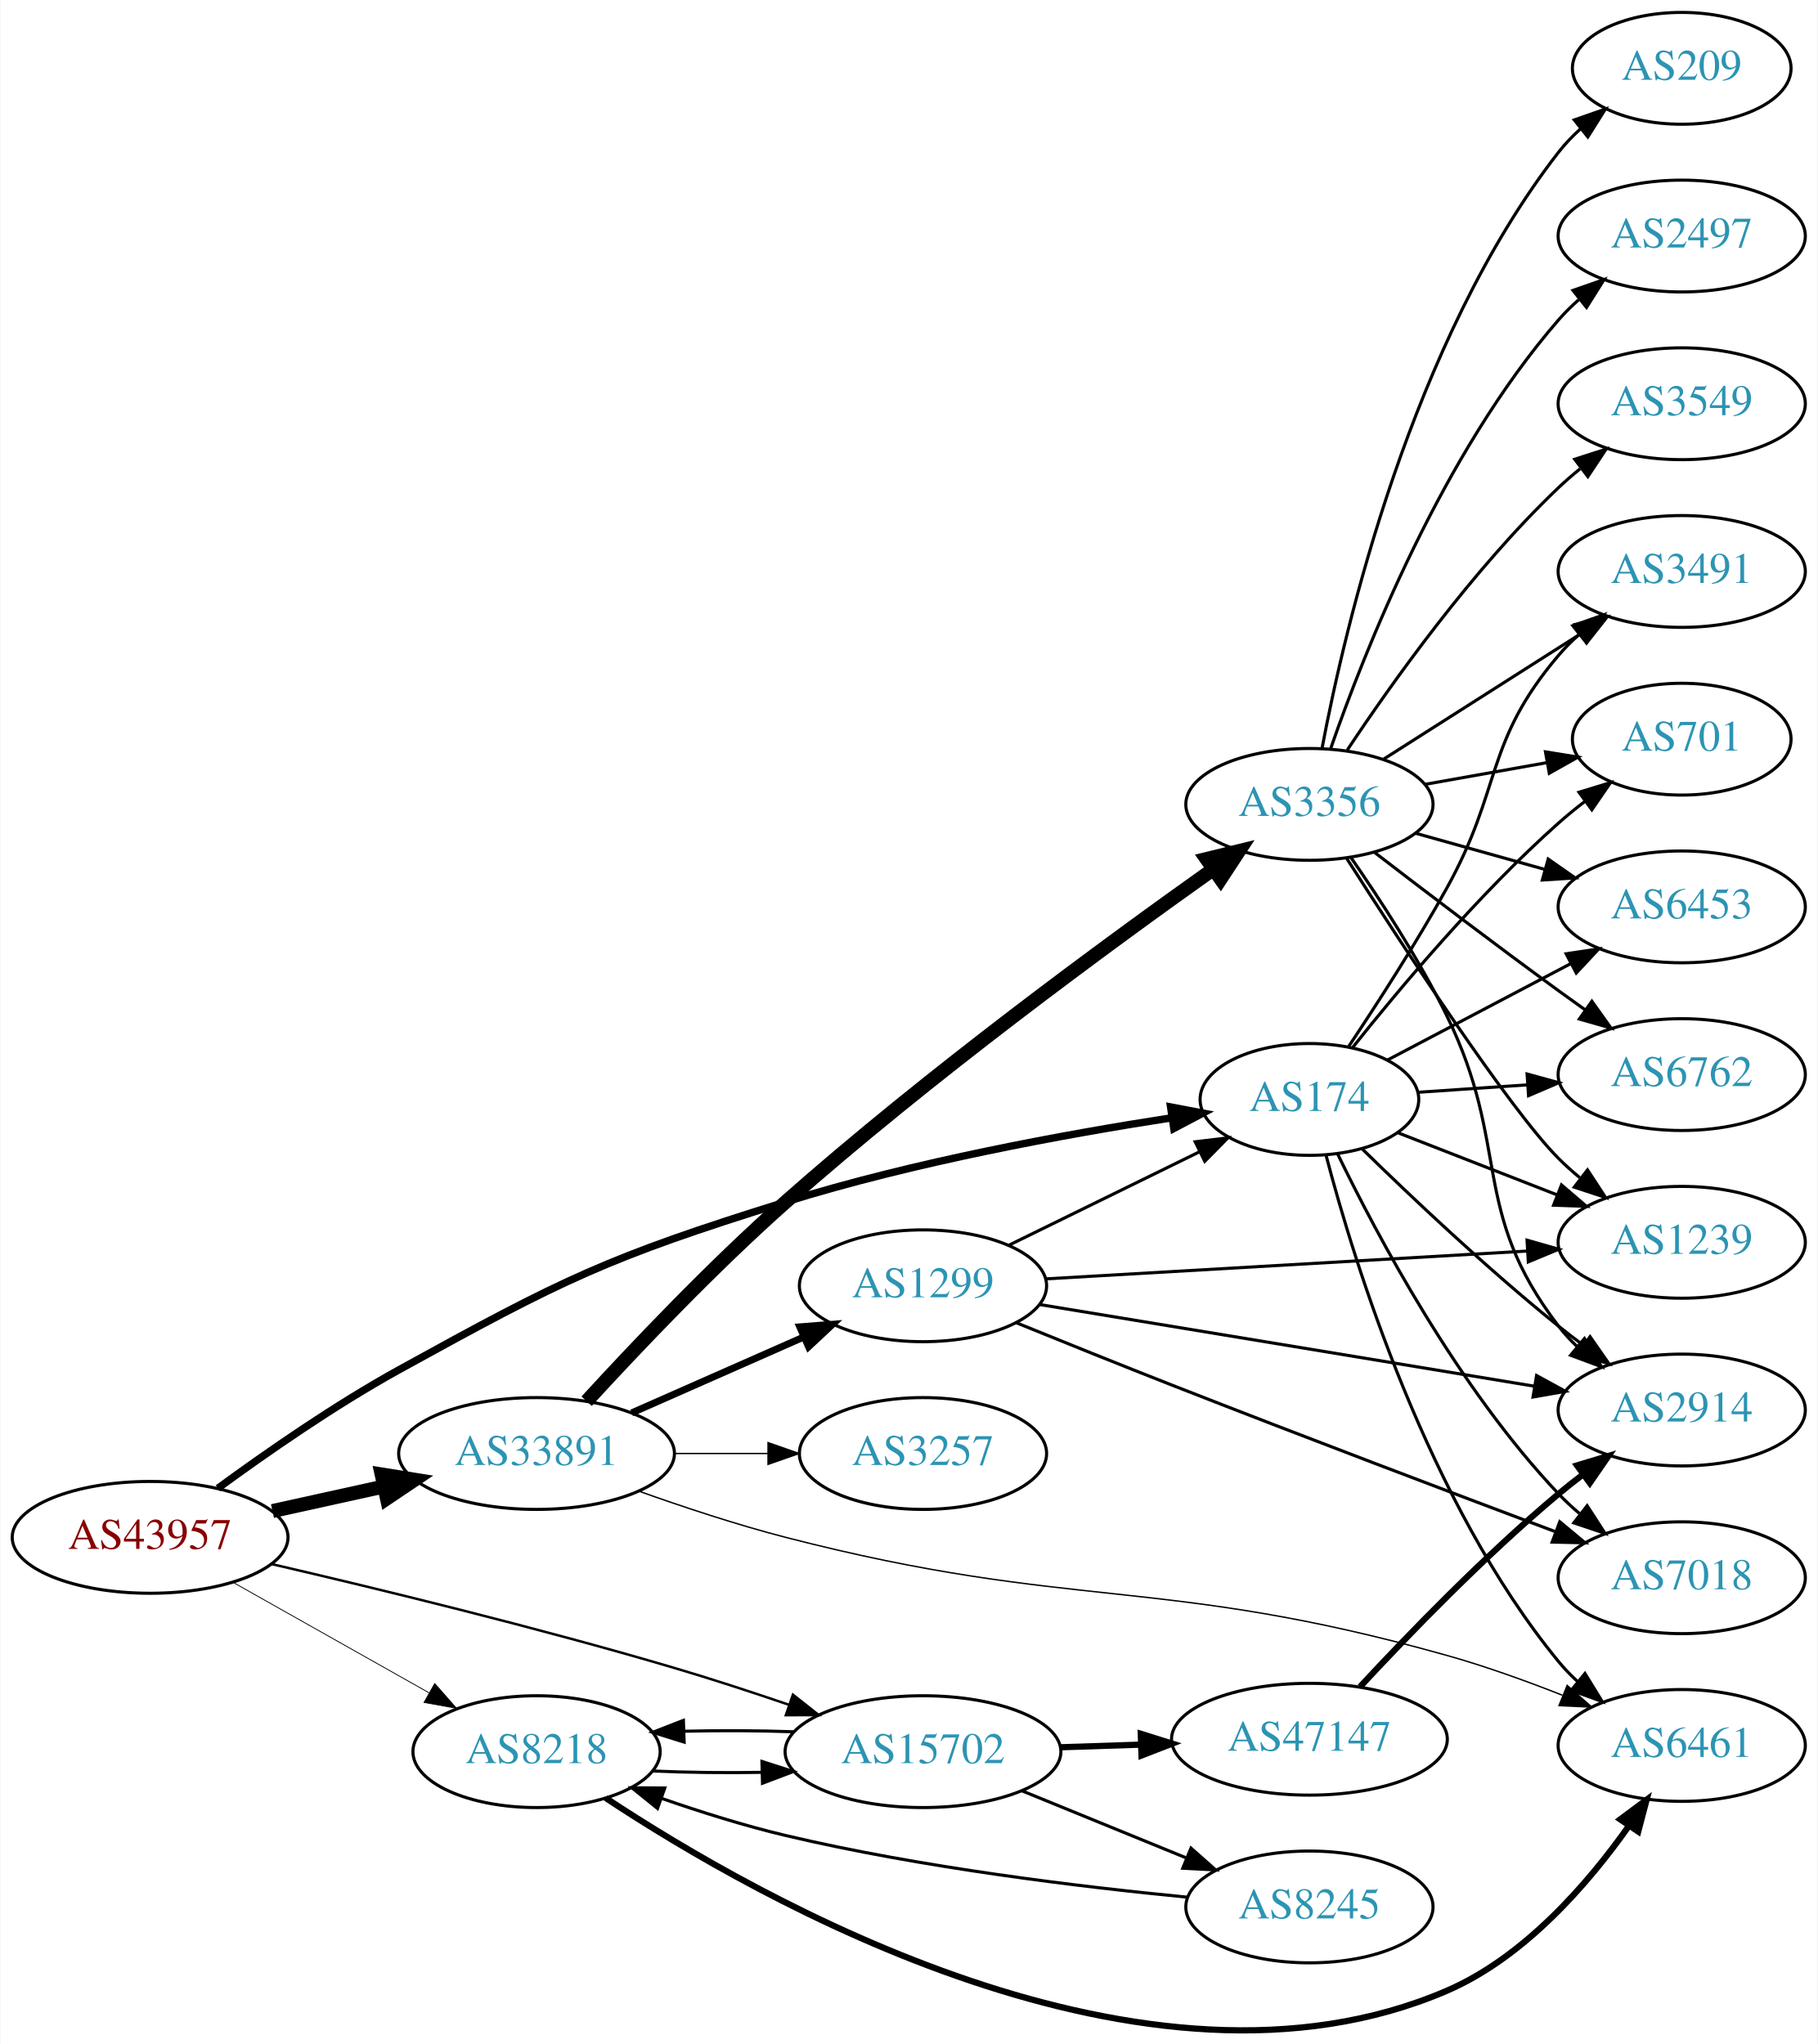
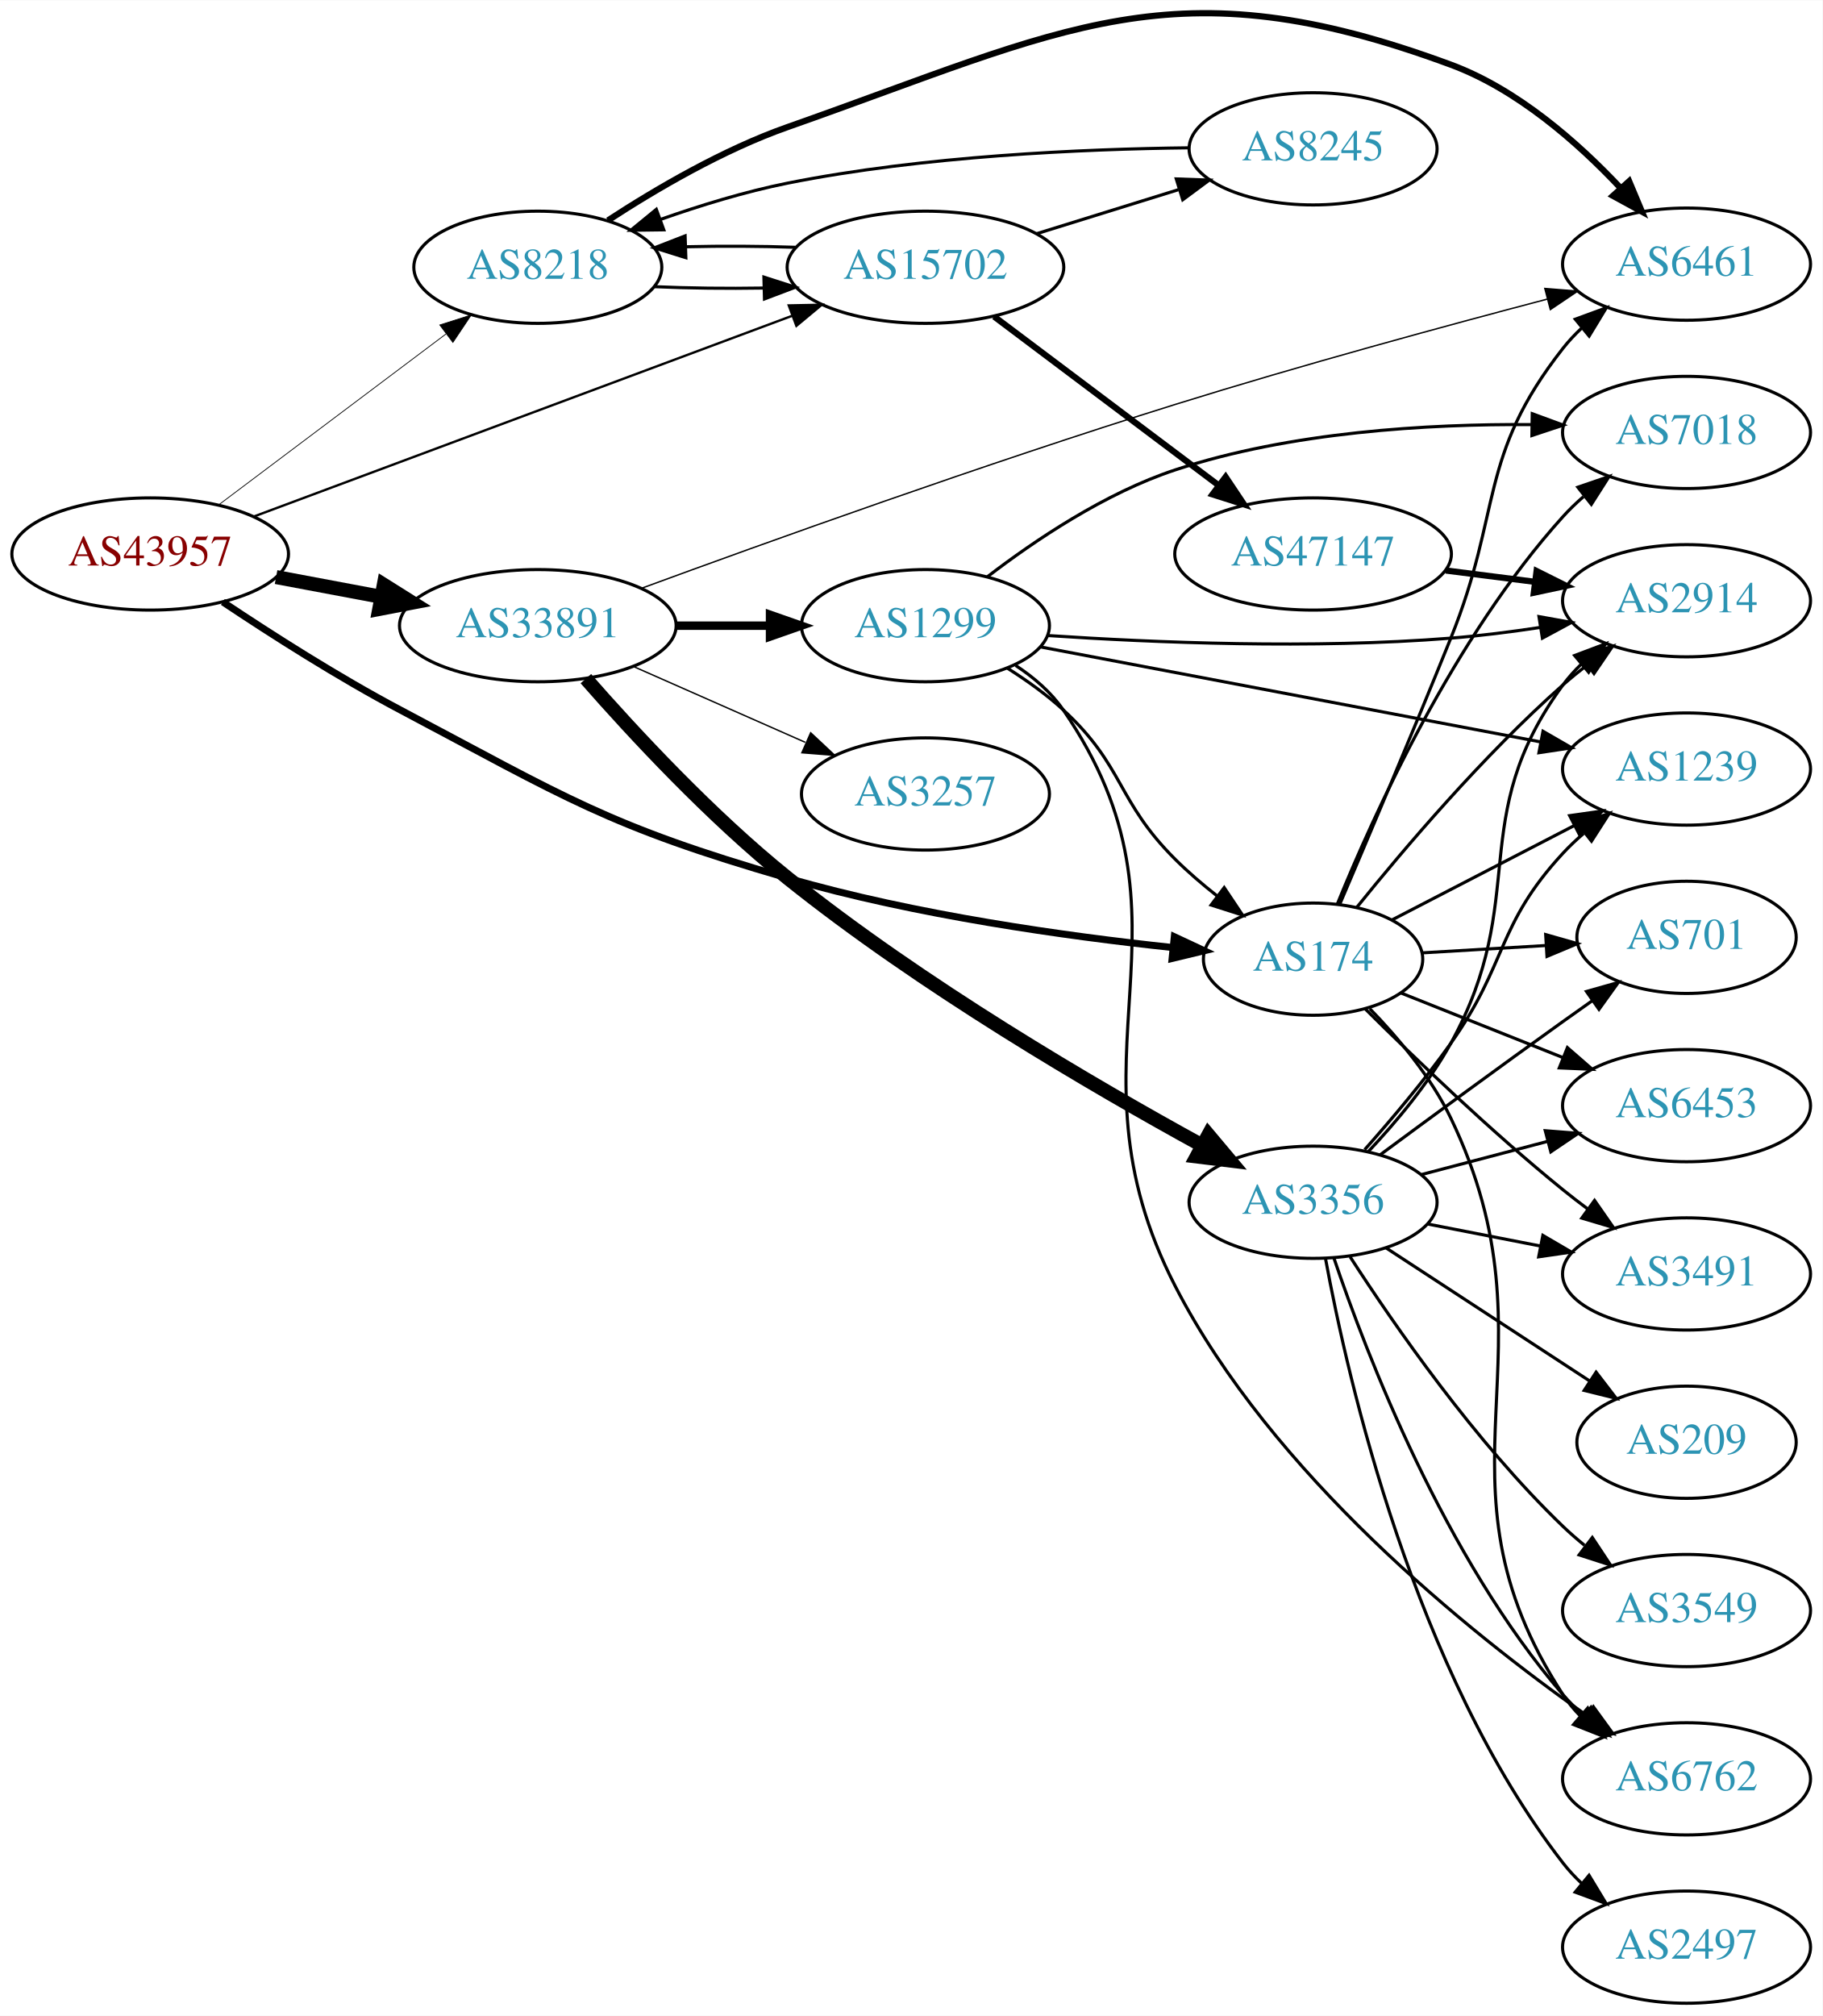
- <svg xmlns="http://www.w3.org/2000/svg" xmlns:xlink="http://www.w3.org/1999/xlink" width="585pt" height="658pt" viewBox="0.00 0.00 584.86 658.13">
-   <g id="graph0" class="graph" transform="scale(1 1) rotate(0) translate(4 654.128)">
-     <polygon fill="white" stroke="none" points="-4,4 -4,-654.128 580.862,-654.128 580.862,4 -4,4" />
+ <svg xmlns="http://www.w3.org/2000/svg" xmlns:xlink="http://www.w3.org/1999/xlink" width="585pt" height="647pt" viewBox="0.00 0.00 584.86 646.67">
+   <g id="graph0" class="graph" transform="scale(1 1) rotate(0) translate(4 642.665)">
+     <polygon fill="white" stroke="none" points="-4,4 -4,-642.665 580.862,-642.665 580.862,4 -4,4" />
    <g id="node1" class="node">
      <g id="a_node1">
        <a xlink:href="/asn/43957" xlink:title="AS43957 ~ WNT Telecommunication GmbH [AT]">
-           <ellipse fill="#ffffff" stroke="black" cx="44.196" cy="-159.128" rx="44.393" ry="18" />
-           <text text-anchor="middle" x="44.196" y="-155.428" font-family="Times,serif" font-size="14.00" fill="#880000">AS43957</text>
+           <ellipse fill="#ffffff" stroke="black" cx="44.196" cy="-465" rx="44.393" ry="18" />
+           <text text-anchor="middle" x="44.196" y="-461.3" font-family="Times,serif" font-size="14.00" fill="#880000">AS43957</text>
        </a>
      </g>
    </g>
    <g id="node2" class="node">
      <g id="a_node2">
        <a xlink:href="/asn/174" xlink:title="AS174 ~ Cogent Communications [US]">
-           <ellipse fill="#ffffff" stroke="black" cx="417.373" cy="-300.128" rx="35.194" ry="18" />
-           <text text-anchor="middle" x="417.373" y="-296.428" font-family="Times,serif" font-size="14.00" fill="#2c94b3">AS174</text>
+           <ellipse fill="#ffffff" stroke="black" cx="417.373" cy="-335" rx="35.194" ry="18" />
+           <text text-anchor="middle" x="417.373" y="-331.3" font-family="Times,serif" font-size="14.00" fill="#2c94b3">AS174</text>
        </a>
      </g>
    </g>
    <g id="edge1" class="edge">
-       <path fill="none" stroke="black" stroke-width="2.382" d="M66.013,-174.927C81.596,-186.35 103.7,-201.716 124.392,-213.128 177.168,-242.235 191.242,-249.202 248.784,-267.128 290.093,-279.997 338.754,-288.916 372.967,-294.208" />
-       <polygon fill="black" stroke="black" stroke-width="2.382" points="372.687,-297.705 383.097,-295.734 373.73,-290.783 372.687,-297.705" />
+       <path fill="none" stroke="black" stroke-width="2.25" d="M67.519,-449.609C83.091,-439.198 104.555,-425.488 124.392,-415 177.673,-386.829 190.891,-377.757 248.784,-361 289.794,-349.13 338.112,-342.366 372.303,-338.731" />
+       <polygon fill="black" stroke="black" stroke-width="2.25" points="372.842,-342.194 382.437,-337.701 372.135,-335.23 372.842,-342.194" />
    </g>
    <g id="node3" class="node">
      <g id="a_node3">
        <a xlink:href="/asn/8218" xlink:title="AS8218 ~ legacy Neotelecoms [FR]">
-           <ellipse fill="#ffffff" stroke="black" cx="168.588" cy="-90.128" rx="39.794" ry="18" />
-           <text text-anchor="middle" x="168.588" y="-86.428" font-family="Times,serif" font-size="14.00" fill="#2c94b3">AS8218</text>
+           <ellipse fill="#ffffff" stroke="black" cx="168.588" cy="-557" rx="39.794" ry="18" />
+           <text text-anchor="middle" x="168.588" y="-553.3" font-family="Times,serif" font-size="14.00" fill="#2c94b3">AS8218</text>
        </a>
      </g>
    </g>
    <g id="edge2" class="edge">
-       <path fill="none" stroke="black" stroke-width="0.265" d="M70.853,-144.663C89.211,-134.314 114.098,-120.284 134.032,-109.046" />
-       <polygon fill="black" stroke="black" stroke-width="0.265" points="135.809,-112.062 142.801,-104.102 132.371,-105.964 135.809,-112.062" />
+       <path fill="none" stroke="black" stroke-width="0.25" d="M66.236,-480.815C86.357,-495.94 116.847,-518.859 139.13,-535.608" />
+       <polygon fill="black" stroke="black" stroke-width="0.25" points="137.133,-538.486 147.23,-541.697 141.339,-532.89 137.133,-538.486" />
    </g>
    <g id="node4" class="node">
      <g id="a_node4">
        <a xlink:href="/asn/15702" xlink:title="AS15702 ~ Onstage Online GmbH [AT]">
-           <ellipse fill="#ffffff" stroke="black" cx="292.98" cy="-90.128" rx="44.393" ry="18" />
-           <text text-anchor="middle" x="292.98" y="-86.428" font-family="Times,serif" font-size="14.00" fill="#2c94b3">AS15702</text>
+           <ellipse fill="#ffffff" stroke="black" cx="292.98" cy="-557" rx="44.393" ry="18" />
+           <text text-anchor="middle" x="292.98" y="-553.3" font-family="Times,serif" font-size="14.00" fill="#2c94b3">AS15702</text>
        </a>
      </g>
    </g>
    <g id="edge3" class="edge">
-       <path fill="none" stroke="black" stroke-width="0.794" d="M83.378,-150.513C117.505,-142.586 168.77,-130.122 212.784,-117.128 224.866,-113.561 237.85,-109.313 249.739,-105.254" />
-       <polygon fill="black" stroke="black" stroke-width="0.794" points="251.115,-108.481 259.424,-101.908 248.829,-101.865 251.115,-108.481" />
+       <path fill="none" stroke="black" stroke-width="0.75" d="M77.459,-477.027C121.706,-493.523 201.278,-523.186 250.082,-541.381" />
+       <polygon fill="black" stroke="black" stroke-width="0.75" points="249.117,-544.756 259.71,-544.97 251.562,-538.197 249.117,-544.756" />
    </g>
    <g id="node5" class="node">
      <g id="a_node5">
        <a xlink:href="/asn/33891" xlink:title="AS33891 ~ CORE-BACKBONE GMBH GLOBAL NETWORK [DE]">
-           <ellipse fill="#ffffff" stroke="black" cx="168.588" cy="-186.128" rx="44.393" ry="18" />
-           <text text-anchor="middle" x="168.588" y="-182.428" font-family="Times,serif" font-size="14.00" fill="#2c94b3">AS33891</text>
+           <ellipse fill="#ffffff" stroke="black" cx="168.588" cy="-442" rx="44.393" ry="18" />
+           <text text-anchor="middle" x="168.588" y="-438.3" font-family="Times,serif" font-size="14.00" fill="#2c94b3">AS33891</text>
        </a>
      </g>
    </g>
    <g id="edge4" class="edge">
-       <path fill="none" stroke="black" stroke-width="4.5" d="M83.586,-167.597C94.978,-170.11 107.6,-172.895 119.525,-175.525" />
-       <polygon fill="black" stroke="black" stroke-width="4.5" points="118.721,-179.38 129.335,-177.689 120.418,-171.69 118.721,-179.38" />
+       <path fill="none" stroke="black" stroke-width="4.5" d="M84.595,-457.596C95.296,-455.585 107.019,-453.382 118.196,-451.282" />
+       <polygon fill="black" stroke="black" stroke-width="4.5" points="119.162,-455.107 128.263,-449.39 117.707,-447.367 119.162,-455.107" />
    </g>
    <g id="node6" class="node">
      <g id="a_node6">
-         <a xlink:href="/asn/6762" xlink:title="AS6762 ~ TELECOM ITALIA SPARKLE S.p.A. [IT]">
-           <ellipse fill="#ffffff" stroke="black" cx="537.215" cy="-308.128" rx="39.794" ry="18" />
-           <text text-anchor="middle" x="537.215" y="-304.428" font-family="Times,serif" font-size="14.00" fill="#2c94b3">AS6762</text>
+         <a xlink:href="/asn/3491" xlink:title="AS3491 ~ PCCW Global, Inc. [US]">
+           <ellipse fill="#ffffff" stroke="black" cx="537.215" cy="-234" rx="39.794" ry="18" />
+           <text text-anchor="middle" x="537.215" y="-230.3" font-family="Times,serif" font-size="14.00" fill="#2c94b3">AS3491</text>
        </a>
      </g>
    </g>
    <g id="edge5" class="edge">
-       <path fill="none" stroke="black" d="M452.458,-302.442C463.393,-303.184 475.726,-304.022 487.498,-304.821" />
-       <polygon fill="black" stroke="black" points="487.435,-308.325 497.649,-305.51 487.909,-301.341 487.435,-308.325" />
+       <path fill="none" stroke="black" d="M434.146,-318.995C449.711,-303.513 474.462,-279.71 497.569,-261 500.113,-258.94 502.806,-256.864 505.538,-254.828" />
+       <polygon fill="black" stroke="black" points="507.693,-257.589 513.748,-248.895 503.593,-251.916 507.693,-257.589" />
    </g>
    <g id="node7" class="node">
      <g id="a_node7">
-         <a xlink:href="/asn/7018" xlink:title="AS7018 ~ AT&amp;T Services, Inc. [US]">
-           <ellipse fill="#ffffff" stroke="black" cx="537.215" cy="-146.128" rx="39.794" ry="18" />
-           <text text-anchor="middle" x="537.215" y="-142.428" font-family="Times,serif" font-size="14.00" fill="#2c94b3">AS7018</text>
+         <a xlink:href="/asn/2914" xlink:title="AS2914 ~ NTT America, Inc. [US]">
+           <ellipse fill="#ffffff" stroke="black" cx="537.215" cy="-450" rx="39.794" ry="18" />
+           <text text-anchor="middle" x="537.215" y="-446.3" font-family="Times,serif" font-size="14.00" fill="#2c94b3">AS2914</text>
        </a>
      </g>
    </g>
    <g id="edge6" class="edge">
-       <path fill="none" stroke="black" d="M426.445,-282.598C439.008,-256.603 465.192,-207.242 497.569,-173.128 499.629,-170.958 501.889,-168.856 504.249,-166.849" />
-       <polygon fill="black" stroke="black" points="506.772,-169.32 512.52,-160.42 502.476,-163.794 506.772,-169.32" />
+       <path fill="none" stroke="black" d="M431.377,-351.603C446.295,-370.109 472.006,-400.402 497.569,-423 500.021,-425.168 502.651,-427.318 505.343,-429.403" />
+       <polygon fill="black" stroke="black" points="503.363,-432.291 513.488,-435.412 507.519,-426.658 503.363,-432.291" />
    </g>
    <g id="node8" class="node">
      <g id="a_node8">
-         <a xlink:href="/asn/3491" xlink:title="AS3491 ~ PCCW Global, Inc. [US]">
-           <ellipse fill="#ffffff" stroke="black" cx="537.215" cy="-470.128" rx="39.794" ry="18" />
-           <text text-anchor="middle" x="537.215" y="-466.428" font-family="Times,serif" font-size="14.00" fill="#2c94b3">AS3491</text>
+         <a xlink:href="/asn/701" xlink:title="AS701 ~ UUNET [US]">
+           <ellipse fill="#ffffff" stroke="black" cx="537.215" cy="-342" rx="35.194" ry="18" />
+           <text text-anchor="middle" x="537.215" y="-338.3" font-family="Times,serif" font-size="14.00" fill="#2c94b3">AS701</text>
        </a>
      </g>
    </g>
    <g id="edge7" class="edge">
-       <path fill="none" stroke="black" d="M429.956,-317.114C439.002,-330.668 451.659,-350.274 461.569,-368.128 479.513,-400.456 473.629,-414.95 497.569,-443.128 499.506,-445.409 501.679,-447.589 503.979,-449.65" />
-       <polygon fill="black" stroke="black" points="502.145,-452.665 512.141,-456.177 506.517,-447.198 502.145,-452.665" />
+       <path fill="none" stroke="black" d="M452.458,-337.025C464.794,-337.757 478.908,-338.596 491.99,-339.373" />
+       <polygon fill="black" stroke="black" points="492.017,-342.881 502.207,-339.98 492.432,-335.893 492.017,-342.881" />
    </g>
    <g id="node9" class="node">
      <g id="a_node9">
-         <a xlink:href="/asn/1239" xlink:title="AS1239 ~ Sprint [US]">
-           <ellipse fill="#ffffff" stroke="black" cx="537.215" cy="-254.128" rx="39.794" ry="18" />
-           <text text-anchor="middle" x="537.215" y="-250.428" font-family="Times,serif" font-size="14.00" fill="#2c94b3">AS1239</text>
+         <a xlink:href="/asn/6762" xlink:title="AS6762 ~ TELECOM ITALIA SPARKLE S.p.A. [IT]">
+           <ellipse fill="#ffffff" stroke="black" cx="537.215" cy="-72" rx="39.794" ry="18" />
+           <text text-anchor="middle" x="537.215" y="-68.3" font-family="Times,serif" font-size="14.00" fill="#2c94b3">AS6762</text>
        </a>
      </g>
    </g>
    <g id="edge8" class="edge">
-       <path fill="none" stroke="black" d="M445.704,-289.459C460.937,-283.513 480.168,-276.006 496.982,-269.443" />
-       <polygon fill="black" stroke="black" points="498.512,-272.603 506.555,-265.706 495.966,-266.082 498.512,-272.603" />
+       <path fill="none" stroke="black" d="M435.583,-319.099C444.68,-309.741 455.243,-297.181 461.569,-284 497.812,-208.482 451.903,-169.222 497.569,-99 499.158,-96.556 501.054,-94.269 503.139,-92.143" />
+       <polygon fill="black" stroke="black" points="505.508,-94.722 510.794,-85.54 500.936,-89.421 505.508,-94.722" />
    </g>
    <g id="node10" class="node">
      <g id="a_node10">
-         <a xlink:href="/asn/701" xlink:title="AS701 ~ UUNET [US]">
-           <ellipse fill="#ffffff" stroke="black" cx="537.215" cy="-416.128" rx="35.194" ry="18" />
-           <text text-anchor="middle" x="537.215" y="-412.428" font-family="Times,serif" font-size="14.00" fill="#2c94b3">AS701</text>
+         <a xlink:href="/asn/7018" xlink:title="AS7018 ~ AT&amp;T Services, Inc. [US]">
+           <ellipse fill="#ffffff" stroke="black" cx="537.215" cy="-504" rx="39.794" ry="18" />
+           <text text-anchor="middle" x="537.215" y="-500.3" font-family="Times,serif" font-size="14.00" fill="#2c94b3">AS7018</text>
        </a>
      </g>
    </g>
    <g id="edge9" class="edge">
-       <path fill="none" stroke="black" d="M431.341,-316.935C446.227,-335.666 471.909,-366.316 497.569,-389.128 500.218,-391.484 503.077,-393.815 505.999,-396.063" />
-       <polygon fill="black" stroke="black" points="504.144,-399.042 514.279,-402.128 508.28,-393.395 504.144,-399.042" />
+       <path fill="none" stroke="black" d="M425.189,-352.769C436.788,-381.352 462.555,-438.256 497.569,-477 499.575,-479.22 501.797,-481.357 504.131,-483.389" />
+       <polygon fill="black" stroke="black" points="502.331,-486.426 512.354,-489.862 506.661,-480.926 502.331,-486.426" />
    </g>
    <g id="node11" class="node">
      <g id="a_node11">
-         <a xlink:href="/asn/6453" xlink:title="AS6453 ~ TATA COMMUNICATIONS (AMERICA) INC [US]">
-           <ellipse fill="#ffffff" stroke="black" cx="537.215" cy="-362.128" rx="39.794" ry="18" />
-           <text text-anchor="middle" x="537.215" y="-358.428" font-family="Times,serif" font-size="14.00" fill="#2c94b3">AS6453</text>
+         <a xlink:href="/asn/6461" xlink:title="AS6461 ~ Zayo Bandwidth [US]">
+           <ellipse fill="#ffffff" stroke="black" cx="537.215" cy="-558" rx="39.794" ry="18" />
+           <text text-anchor="middle" x="537.215" y="-554.3" font-family="Times,serif" font-size="14.00" fill="#2c94b3">AS6461</text>
        </a>
      </g>
    </g>
    <g id="edge10" class="edge">
-       <path fill="none" stroke="black" d="M442.504,-312.824C459.517,-321.775 482.559,-333.898 501.537,-343.883" />
-       <polygon fill="black" stroke="black" points="500.003,-347.031 510.483,-348.59 503.262,-340.836 500.003,-347.031" />
+       <path fill="none" stroke="black" d="M426.015,-352.801C434.768,-373.285 449.461,-407.966 461.569,-438 478.141,-479.107 470.214,-496.127 497.569,-531 499.368,-533.294 501.415,-535.473 503.606,-537.523" />
+       <polygon fill="black" stroke="black" points="501.513,-540.333 511.459,-543.985 505.961,-534.928 501.513,-540.333" />
    </g>
    <g id="node12" class="node">
      <g id="a_node12">
-         <a xlink:href="/asn/2914" xlink:title="AS2914 ~ NTT America, Inc. [US]">
-           <ellipse fill="#ffffff" stroke="black" cx="537.215" cy="-200.128" rx="39.794" ry="18" />
-           <text text-anchor="middle" x="537.215" y="-196.428" font-family="Times,serif" font-size="14.00" fill="#2c94b3">AS2914</text>
+         <a xlink:href="/asn/6453" xlink:title="AS6453 ~ TATA COMMUNICATIONS (AMERICA) INC [US]">
+           <ellipse fill="#ffffff" stroke="black" cx="537.215" cy="-288" rx="39.794" ry="18" />
+           <text text-anchor="middle" x="537.215" y="-284.3" font-family="Times,serif" font-size="14.00" fill="#2c94b3">AS6453</text>
        </a>
      </g>
    </g>
    <g id="edge11" class="edge">
-       <path fill="none" stroke="black" d="M434.479,-284.074C450.087,-268.814 474.69,-245.526 497.569,-227.128 500.12,-225.077 502.817,-223.007 505.553,-220.975" />
-       <polygon fill="black" stroke="black" points="507.706,-223.737 513.767,-215.048 503.61,-218.061 507.706,-223.737" />
+       <path fill="none" stroke="black" d="M445.704,-324.099C461.05,-317.979 480.455,-310.239 497.358,-303.498" />
+       <polygon fill="black" stroke="black" points="498.98,-306.619 506.972,-299.663 496.387,-300.117 498.98,-306.619" />
    </g>
    <g id="node13" class="node">
      <g id="a_node13">
-         <a xlink:href="/asn/6461" xlink:title="AS6461 ~ Zayo Bandwidth [US]">
-           <ellipse fill="#ffffff" stroke="black" cx="537.215" cy="-92.128" rx="39.794" ry="18" />
-           <text text-anchor="middle" x="537.215" y="-88.428" font-family="Times,serif" font-size="14.00" fill="#2c94b3">AS6461</text>
+         <a xlink:href="/asn/1239" xlink:title="AS1239 ~ Sprint [US]">
+           <ellipse fill="#ffffff" stroke="black" cx="537.215" cy="-396" rx="39.794" ry="18" />
+           <text text-anchor="middle" x="537.215" y="-392.3" font-family="Times,serif" font-size="14.00" fill="#2c94b3">AS1239</text>
        </a>
      </g>
    </g>
    <g id="edge12" class="edge">
-       <path fill="none" stroke="black" d="M422.705,-282.208C431.776,-247.599 455.49,-170.454 497.569,-119.128 499.417,-116.873 501.5,-114.723 503.715,-112.692" />
-       <polygon fill="black" stroke="black" points="506.065,-115.293 511.614,-106.268 501.647,-109.863 506.065,-115.293" />
+       <path fill="none" stroke="black" d="M442.79,-347.639C459.707,-356.396 482.483,-368.186 501.312,-377.933" />
+       <polygon fill="black" stroke="black" points="499.705,-381.042 510.194,-382.531 502.923,-374.825 499.705,-381.042" />
    </g>
    <g id="edge13" class="edge">
-       <path fill="none" stroke="black" d="M205.979,-83.897C216.988,-83.411 229.286,-83.266 241.061,-83.463" />
-       <polygon fill="black" stroke="black" points="241.143,-86.967 251.23,-83.725 241.323,-79.969 241.143,-86.967" />
+       <path fill="none" stroke="black" d="M205.979,-550.769C216.988,-550.283 229.286,-550.138 241.061,-550.335" />
+       <polygon fill="black" stroke="black" points="241.143,-553.838 251.23,-550.597 241.323,-546.841 241.143,-553.838" />
    </g>
    <g id="edge14" class="edge">
-       <path fill="none" stroke="black" stroke-width="2" d="M190.829,-75.219C239.99,-42.679 364.798,28.571 461.569,-13.128 486.552,-23.893 507.07,-47.588 520.229,-66.236" />
-       <polygon fill="black" stroke="black" stroke-width="2" points="517.414,-68.321 525.915,-74.644 523.212,-64.4 517.414,-68.321" />
+       <path fill="none" stroke="black" stroke-width="2" d="M191.1,-572.038C206.481,-582.069 228.047,-594.71 248.784,-602 338.395,-633.504 372.483,-654.962 461.569,-622 482.912,-614.103 502.269,-597.075 515.92,-582.568" />
+       <polygon fill="black" stroke="black" stroke-width="2" points="518.792,-584.61 522.894,-574.841 513.595,-579.92 518.792,-584.61" />
    </g>
    <g id="edge16" class="edge">
-       <path fill="none" stroke="black" d="M251.23,-96.531C240.03,-96.925 227.798,-96.984 216.291,-96.707" />
-       <polygon fill="black" stroke="black" points="216.091,-93.198 205.979,-96.359 215.855,-100.194 216.091,-93.198" />
+       <path fill="none" stroke="black" d="M251.23,-563.403C240.03,-563.797 227.798,-563.855 216.291,-563.579" />
+       <polygon fill="black" stroke="black" points="216.091,-560.07 205.979,-563.231 215.855,-567.066 216.091,-560.07" />
    </g>
    <g id="node14" class="node">
      <g id="a_node14">
        <a xlink:href="/asn/47147" xlink:title="AS47147 ~ ANEXIA Internetdienstleistungs GmbH [AT]">
-           <ellipse fill="#ffffff" stroke="black" cx="417.373" cy="-94.128" rx="44.393" ry="18" />
-           <text text-anchor="middle" x="417.373" y="-90.428" font-family="Times,serif" font-size="14.00" fill="#2c94b3">AS47147</text>
+           <ellipse fill="#ffffff" stroke="black" cx="417.373" cy="-465" rx="44.393" ry="18" />
+           <text text-anchor="middle" x="417.373" y="-461.3" font-family="Times,serif" font-size="14.00" fill="#2c94b3">AS47147</text>
        </a>
      </g>
    </g>
    <g id="edge15" class="edge">
-       <path fill="none" stroke="black" stroke-width="2" d="M337.131,-91.538C345.541,-91.813 354.449,-92.104 363.14,-92.388" />
-       <polygon fill="black" stroke="black" stroke-width="2" points="363.09,-95.888 373.199,-92.717 363.318,-88.892 363.09,-95.888" />
+       <path fill="none" stroke="black" stroke-width="2" d="M315.02,-541.185C334.899,-526.242 364.898,-503.693 387.105,-487" />
+       <polygon fill="black" stroke="black" stroke-width="2" points="389.307,-489.723 395.198,-480.917 385.101,-484.128 389.307,-489.723" />
    </g>
    <g id="node15" class="node">
      <g id="a_node15">
        <a xlink:href="/asn/8245" xlink:title="AS8245 ~ Video-Broadcast GmbH [AT]">
-           <ellipse fill="#ffffff" stroke="black" cx="417.373" cy="-40.128" rx="39.794" ry="18" />
-           <text text-anchor="middle" x="417.373" y="-36.428" font-family="Times,serif" font-size="14.00" fill="#2c94b3">AS8245</text>
+           <ellipse fill="#ffffff" stroke="black" cx="417.373" cy="-595" rx="39.794" ry="18" />
+           <text text-anchor="middle" x="417.373" y="-591.3" font-family="Times,serif" font-size="14.00" fill="#2c94b3">AS8245</text>
        </a>
      </g>
    </g>
    <g id="edge17" class="edge">
-       <path fill="none" stroke="black" d="M324.865,-77.511C340.848,-70.981 360.522,-62.944 377.527,-55.997" />
-       <polygon fill="black" stroke="black" points="379.249,-59.075 387.183,-52.053 376.602,-52.595 379.249,-59.075" />
+       <path fill="none" stroke="black" d="M328.726,-567.788C342.851,-572.173 359.305,-577.282 374.117,-581.881" />
+       <polygon fill="black" stroke="black" points="373.472,-585.345 384.06,-584.968 375.548,-578.66 373.472,-585.345" />
    </g>
    <g id="edge23" class="edge">
-       <path fill="none" stroke="black" stroke-width="0.45" d="M201.619,-173.97C215.903,-168.871 233.031,-163.195 248.784,-159.128 341.802,-135.115 369.076,-147.089 461.569,-121.128 473.909,-117.665 487.041,-112.935 498.795,-108.3" />
-       <polygon fill="black" stroke="black" stroke-width="0.45" points="500.337,-111.452 508.297,-104.459 497.714,-104.962 500.337,-111.452" />
+       <path fill="none" stroke="black" stroke-width="0.45" d="M201.808,-453.979C241.761,-468.661 312.071,-493.935 373.176,-513 413.313,-525.523 459.557,-538.115 492.519,-546.781" />
+       <polygon fill="black" stroke="black" stroke-width="0.45" points="491.741,-550.195 502.301,-549.34 493.513,-543.423 491.741,-550.195" />
    </g>
    <g id="node16" class="node">
      <g id="a_node16">
-         <a xlink:href="/asn/3356" xlink:title="AS3356 ~ Level 3 Parent, LLC [US]">
-           <ellipse fill="#ffffff" stroke="black" cx="417.373" cy="-395.128" rx="39.794" ry="18" />
-           <text text-anchor="middle" x="417.373" y="-391.428" font-family="Times,serif" font-size="14.00" fill="#2c94b3">AS3356</text>
+         <a xlink:href="/asn/3257" xlink:title="AS3257 ~ GTT [DE]">
+           <ellipse fill="#ffffff" stroke="black" cx="292.98" cy="-388" rx="39.794" ry="18" />
+           <text text-anchor="middle" x="292.98" y="-384.3" font-family="Times,serif" font-size="14.00" fill="#2c94b3">AS3257</text>
        </a>
      </g>
    </g>
    <g id="edge20" class="edge">
-       <path fill="none" stroke="black" stroke-width="4.5" d="M184.705,-202.959C200.175,-219.847 225.22,-246.274 248.784,-267.128 294.657,-307.725 352.157,-349.934 386.489,-374.305" />
-       <polygon fill="black" stroke="black" stroke-width="4.5" points="384.258,-377.55 394.697,-380.105 388.802,-371.119 384.258,-377.55" />
+       <path fill="none" stroke="black" stroke-width="0.45" d="M199.216,-428.928C215.81,-421.607 236.67,-412.403 254.403,-404.579" />
+       <polygon fill="black" stroke="black" stroke-width="0.45" points="256.151,-407.634 263.887,-400.395 253.325,-401.23 256.151,-407.634" />
    </g>
    <g id="node17" class="node">
      <g id="a_node17">
-         <a xlink:href="/asn/1299" xlink:title="AS1299 ~ Telia Carrier [EU]">
-           <ellipse fill="#ffffff" stroke="black" cx="292.98" cy="-240.128" rx="39.794" ry="18" />
-           <text text-anchor="middle" x="292.98" y="-236.428" font-family="Times,serif" font-size="14.00" fill="#2c94b3">AS1299</text>
+         <a xlink:href="/asn/3356" xlink:title="AS3356 ~ Level 3 Parent, LLC [US]">
+           <ellipse fill="#ffffff" stroke="black" cx="417.373" cy="-257" rx="39.794" ry="18" />
+           <text text-anchor="middle" x="417.373" y="-253.3" font-family="Times,serif" font-size="14.00" fill="#2c94b3">AS3356</text>
        </a>
      </g>
    </g>
    <g id="edge21" class="edge">
-       <path fill="none" stroke="black" stroke-width="2.25" d="M199.216,-199.2C215.81,-206.522 236.67,-215.725 254.403,-223.549" />
-       <polygon fill="black" stroke="black" stroke-width="2.25" points="253.325,-226.899 263.887,-227.733 256.151,-220.494 253.325,-226.899" />
+       <path fill="none" stroke="black" stroke-width="4.5" d="M184.008,-425C199.128,-407.742 224.084,-380.812 248.784,-361 291.694,-326.581 346.743,-294.406 381.799,-275.212" />
+       <polygon fill="black" stroke="black" stroke-width="4.5" points="383.784,-278.615 390.696,-270.385 380.028,-271.694 383.784,-278.615" />
    </g>
    <g id="node18" class="node">
      <g id="a_node18">
-         <a xlink:href="/asn/3257" xlink:title="AS3257 ~ GTT [DE]">
-           <ellipse fill="#ffffff" stroke="black" cx="292.98" cy="-186.128" rx="39.794" ry="18" />
-           <text text-anchor="middle" x="292.98" y="-182.428" font-family="Times,serif" font-size="14.00" fill="#2c94b3">AS3257</text>
+         <a xlink:href="/asn/1299" xlink:title="AS1299 ~ Telia Carrier [EU]">
+           <ellipse fill="#ffffff" stroke="black" cx="292.98" cy="-442" rx="39.794" ry="18" />
+           <text text-anchor="middle" x="292.98" y="-438.3" font-family="Times,serif" font-size="14.00" fill="#2c94b3">AS1299</text>
        </a>
      </g>
    </g>
    <g id="edge22" class="edge">
-       <path fill="none" stroke="black" stroke-width="0.45" d="M213.084,-186.128C222.773,-186.128 233.11,-186.128 243.002,-186.128" />
-       <polygon fill="black" stroke="black" stroke-width="0.45" points="243.105,-189.628 253.105,-186.128 243.105,-182.628 243.105,-189.628" />
+       <path fill="none" stroke="black" stroke-width="2.7" d="M213.084,-442C222.773,-442 233.11,-442 243.002,-442" />
+       <polygon fill="black" stroke="black" stroke-width="2.7" points="243.105,-445.5 253.105,-442 243.105,-438.5 243.105,-445.5" />
    </g>
    <g id="edge18" class="edge">
-       <path fill="none" stroke="black" stroke-width="2" d="M433.669,-111.022C449.075,-127.633 473.892,-153.307 497.569,-173.128 500.079,-175.23 502.748,-177.334 505.466,-179.388" />
-       <polygon fill="black" stroke="black" stroke-width="2" points="503.507,-182.292 513.651,-185.35 507.629,-176.633 503.507,-182.292" />
+       <path fill="none" stroke="black" stroke-width="2" d="M459.919,-459.712C469.165,-458.535 479.038,-457.278 488.51,-456.072" />
+       <polygon fill="black" stroke="black" stroke-width="2" points="489.103,-459.525 498.581,-454.79 488.219,-452.581 489.103,-459.525" />
    </g>
    <g id="edge19" class="edge">
-       <path fill="none" stroke="black" d="M378.05,-43.274C343.83,-46.583 292.508,-52.776 248.784,-63.128 235.623,-66.244 221.559,-70.665 208.99,-75.03" />
-       <polygon fill="black" stroke="black" points="207.521,-71.838 199.276,-78.492 209.871,-78.431 207.521,-71.838" />
-     </g>
-     <g id="edge24" class="edge">
-       <path fill="none" stroke="black" d="M438.394,-379.623C454.31,-367.378 477.205,-349.947 497.569,-335.128 500.367,-333.092 503.295,-330.992 506.234,-328.904" />
-       <polygon fill="black" stroke="black" points="508.286,-331.74 514.445,-323.119 504.254,-326.018 508.286,-331.74" />
+       <path fill="none" stroke="black" d="M377.725,-595.329C343.514,-594.943 292.389,-592.706 248.784,-584 235.162,-581.28 220.667,-576.825 207.851,-572.311" />
+       <polygon fill="black" stroke="black" points="209.014,-569.009 198.42,-568.874 206.618,-575.586 209.014,-569.009" />
+     </g>
+     <g id="edge31" class="edge">
+       <path fill="none" stroke="black" d="M454.049,-250.037C465.481,-247.806 478.302,-245.303 490.356,-242.951" />
+       <polygon fill="black" stroke="black" points="491.109,-246.37 500.253,-241.019 489.768,-239.499 491.109,-246.37" />
    </g>
    <g id="edge30" class="edge">
-       <path fill="none" stroke="black" d="M441.094,-409.589C459.155,-421.084 484.624,-437.294 504.664,-450.047" />
-       <polygon fill="black" stroke="black" points="502.846,-453.039 513.162,-455.456 506.604,-447.134 502.846,-453.039" />
+       <path fill="none" stroke="black" d="M435.024,-273.188C443.946,-282.636 454.52,-295.191 461.569,-308 487.389,-354.922 465.922,-379.793 497.569,-423 499.292,-425.352 501.283,-427.573 503.436,-429.653" />
+       <polygon fill="black" stroke="black" points="501.302,-432.431 511.216,-436.169 505.797,-427.065 501.302,-432.431" />
+     </g>
+     <g id="edge29" class="edge">
+       <path fill="none" stroke="black" d="M438.793,-272.148C454.732,-283.925 477.471,-300.623 497.569,-315 500.61,-317.176 503.797,-319.435 506.98,-321.678" />
+       <polygon fill="black" stroke="black" points="505.1,-324.634 515.296,-327.512 509.119,-318.904 505.1,-324.634" />
    </g>
    <g id="edge28" class="edge">
-       <path fill="none" stroke="black" d="M429.348,-377.778C447.106,-349.986 481.742,-296.997 497.569,-281.128 499.682,-279.009 501.98,-276.945 504.367,-274.963" />
-       <polygon fill="black" stroke="black" points="506.882,-277.445 512.684,-268.58 502.62,-271.891 506.882,-277.445" />
-     </g>
-     <g id="edge27" class="edge">
-       <path fill="none" stroke="black" d="M454.691,-401.6C467.071,-403.806 481.02,-406.292 493.833,-408.576" />
-       <polygon fill="black" stroke="black" points="493.355,-412.045 503.814,-410.354 494.584,-405.154 493.355,-412.045" />
-     </g>
-     <g id="edge29" class="edge">
-       <path fill="none" stroke="black" d="M451.512,-385.848C464.44,-382.228 479.431,-378.03 493.175,-374.181" />
-       <polygon fill="black" stroke="black" points="494.231,-377.52 502.916,-371.453 492.343,-370.779 494.231,-377.52" />
+       <path fill="none" stroke="black" d="M424.014,-239.213C434.551,-208.084 459.644,-142.872 497.569,-99 499.526,-96.736 501.712,-94.568 504.022,-92.515" />
+       <polygon fill="black" stroke="black" points="506.558,-94.97 512.201,-86.003 502.198,-89.494 506.558,-94.97" />
+     </g>
+     <g id="edge26" class="edge">
+       <path fill="none" stroke="black" d="M452.141,-265.883C464.715,-269.191 479.17,-272.994 492.509,-276.502" />
+       <polygon fill="black" stroke="black" points="491.88,-279.956 502.441,-279.115 493.661,-273.186 491.88,-279.956" />
    </g>
    <g id="edge32" class="edge">
-       <path fill="none" stroke="black" d="M430.659,-378.132C439.97,-364.735 452.643,-345.338 461.569,-327.128 482.359,-284.713 468.859,-264.639 497.569,-227.128 499.341,-224.813 501.368,-222.619 503.545,-220.558" />
-       <polygon fill="black" stroke="black" points="505.902,-223.15 511.372,-214.076 501.438,-217.759 505.902,-223.15" />
+       <path fill="none" stroke="black" d="M433.924,-273.879C442.502,-283.543 453.098,-296.084 461.569,-308 479.807,-333.659 476.178,-345.903 497.569,-369 499.602,-371.196 501.843,-373.315 504.191,-375.335" />
+       <polygon fill="black" stroke="black" points="502.404,-378.381 512.437,-381.786 506.717,-372.867 502.404,-378.381" />
    </g>
    <g id="node19" class="node">
      <g id="a_node19">
-         <a xlink:href="/asn/3549" xlink:title="AS3549 ~ Level 3 Parent, LLC [US]">
-           <ellipse fill="#ffffff" stroke="black" cx="537.215" cy="-524.128" rx="39.794" ry="18" />
-           <text text-anchor="middle" x="537.215" y="-520.428" font-family="Times,serif" font-size="14.00" fill="#2c94b3">AS3549</text>
-         </a>
-       </g>
-     </g>
-     <g id="edge25" class="edge">
-       <path fill="none" stroke="black" d="M429.579,-412.659C443.783,-434.075 469.786,-470.711 497.569,-497.128 499.737,-499.19 502.075,-501.214 504.489,-503.168" />
-       <polygon fill="black" stroke="black" points="502.77,-506.257 512.856,-509.501 506.994,-500.675 502.77,-506.257" />
+         <a xlink:href="/asn/2497" xlink:title="AS2497 ~ Internet Initiative Japan Inc. [JP]">
+           <ellipse fill="#ffffff" stroke="black" cx="537.215" cy="-18" rx="39.794" ry="18" />
+           <text text-anchor="middle" x="537.215" y="-14.3" font-family="Times,serif" font-size="14.00" fill="#2c94b3">AS2497</text>
+         </a>
+       </g>
+     </g>
+     <g id="edge24" class="edge">
+       <path fill="none" stroke="black" d="M421.334,-239.049C428.494,-200.154 449.798,-106.648 497.569,-45 499.355,-42.695 501.392,-40.509 503.576,-38.453" />
+       <polygon fill="black" stroke="black" points="505.932,-41.047 511.416,-31.981 501.476,-35.648 505.932,-41.047" />
    </g>
    <g id="node20" class="node">
      <g id="a_node20">
-         <a xlink:href="/asn/209" xlink:title="AS209 ~ CenturyLink Communications, LLC [US]">
-           <ellipse fill="#ffffff" stroke="black" cx="537.215" cy="-632.128" rx="35.194" ry="18" />
-           <text text-anchor="middle" x="537.215" y="-628.428" font-family="Times,serif" font-size="14.00" fill="#2c94b3">AS209</text>
-         </a>
-       </g>
-     </g>
-     <g id="edge26" class="edge">
-       <path fill="none" stroke="black" d="M421.434,-413.202C428.737,-451.905 450.217,-544.218 497.569,-605.128 499.628,-607.777 502.019,-610.271 504.583,-612.59" />
-       <polygon fill="black" stroke="black" points="502.632,-615.51 512.633,-619.008 506.995,-610.037 502.632,-615.51" />
+         <a xlink:href="/asn/3549" xlink:title="AS3549 ~ Level 3 Parent, LLC [US]">
+           <ellipse fill="#ffffff" stroke="black" cx="537.215" cy="-126" rx="39.794" ry="18" />
+           <text text-anchor="middle" x="537.215" y="-122.3" font-family="Times,serif" font-size="14.00" fill="#2c94b3">AS3549</text>
+         </a>
+       </g>
+     </g>
+     <g id="edge25" class="edge">
+       <path fill="none" stroke="black" d="M429.261,-239.487C443.337,-217.686 469.407,-180.03 497.569,-153 499.728,-150.928 502.058,-148.897 504.467,-146.937" />
+       <polygon fill="black" stroke="black" points="506.974,-149.429 512.826,-140.596 502.744,-143.852 506.974,-149.429" />
    </g>
    <g id="node21" class="node">
      <g id="a_node21">
-         <a xlink:href="/asn/2497" xlink:title="AS2497 ~ Internet Initiative Japan Inc. [JP]">
-           <ellipse fill="#ffffff" stroke="black" cx="537.215" cy="-578.128" rx="39.794" ry="18" />
-           <text text-anchor="middle" x="537.215" y="-574.428" font-family="Times,serif" font-size="14.00" fill="#2c94b3">AS2497</text>
-         </a>
-       </g>
-     </g>
-     <g id="edge31" class="edge">
-       <path fill="none" stroke="black" d="M424.24,-413.178C434.961,-444.098 460.115,-508.025 497.569,-551.128 499.531,-553.387 501.722,-555.551 504.035,-557.602" />
-       <polygon fill="black" stroke="black" points="502.213,-560.625 512.219,-564.11 506.57,-555.146 502.213,-560.625" />
+         <a xlink:href="/asn/209" xlink:title="AS209 ~ CenturyLink Communications, LLC [US]">
+           <ellipse fill="#ffffff" stroke="black" cx="537.215" cy="-180" rx="35.194" ry="18" />
+           <text text-anchor="middle" x="537.215" y="-176.3" font-family="Times,serif" font-size="14.00" fill="#2c94b3">AS209</text>
+         </a>
+       </g>
+     </g>
+     <g id="edge27" class="edge">
+       <path fill="none" stroke="black" d="M440.815,-242.336C459.314,-230.249 485.72,-212.994 506.064,-199.701" />
+       <polygon fill="black" stroke="black" points="508.194,-202.49 514.651,-194.09 504.365,-196.63 508.194,-202.49" />
+     </g>
+     <g id="edge37" class="edge">
+       <path fill="none" stroke="black" d="M319.318,-428.335C325.484,-424.439 331.836,-419.906 337.176,-415 356.816,-396.961 354.265,-385.8 373.176,-367 377.231,-362.97 381.817,-359.036 386.45,-355.384" />
+       <polygon fill="black" stroke="black" points="388.846,-357.962 394.733,-349.153 384.638,-352.368 388.846,-357.962" />
+     </g>
+     <g id="edge36" class="edge">
+       <path fill="none" stroke="black" d="M332.315,-438.835C366.324,-436.562 417.327,-434.467 461.569,-438 470.889,-438.744 480.802,-440.004 490.257,-441.434" />
+       <polygon fill="black" stroke="black" points="489.859,-444.914 500.286,-443.036 490.963,-438.002 489.859,-444.914" />
+     </g>
+     <g id="edge34" class="edge">
+       <path fill="none" stroke="black" d="M321.923,-429.237C327.733,-425.412 333.269,-420.685 337.176,-415 384.624,-345.969 334.804,-304.458 373.176,-230 404.186,-169.83 466.961,-119.286 504.928,-92.53" />
+       <polygon fill="black" stroke="black" points="507.321,-95.13 513.552,-86.561 503.337,-89.374 507.321,-95.13" />
+     </g>
+     <g id="edge35" class="edge">
+       <path fill="none" stroke="black" d="M312.792,-457.646C328.041,-469.352 350.629,-484.57 373.176,-492 410.149,-504.183 454.303,-506.756 487.332,-506.519" />
+       <polygon fill="black" stroke="black" points="487.699,-510.014 497.641,-506.352 487.586,-503.015 487.699,-510.014" />
    </g>
    <g id="edge33" class="edge">
-       <path fill="none" stroke="black" d="M320.538,-253.147C338.543,-261.974 362.512,-273.724 381.975,-283.266" />
-       <polygon fill="black" stroke="black" points="380.602,-286.49 391.122,-287.75 383.683,-280.205 380.602,-286.49" />
-     </g>
-     <g id="edge36" class="edge">
-       <path fill="none" stroke="black" d="M322.887,-228.282C337.865,-222.186 356.471,-214.679 373.176,-208.128 415.078,-191.698 463.28,-173.448 496.343,-161.029" />
-       <polygon fill="black" stroke="black" points="497.961,-164.16 506.094,-157.37 495.502,-157.606 497.961,-164.16" />
-     </g>
-     <g id="edge35" class="edge">
-       <path fill="none" stroke="black" d="M332.363,-242.346C374.319,-244.771 441.648,-248.663 487.348,-251.304" />
-       <polygon fill="black" stroke="black" points="487.426,-254.814 497.612,-251.897 487.83,-247.826 487.426,-254.814" />
-     </g>
-     <g id="edge34" class="edge">
-       <path fill="none" stroke="black" d="M330.508,-234.096C373.023,-227.076 443.313,-215.469 489.696,-207.81" />
-       <polygon fill="black" stroke="black" points="490.491,-211.226 499.787,-206.143 489.351,-204.32 490.491,-211.226" />
+       <path fill="none" stroke="black" d="M329.723,-435.213C372.391,-427.11 443.82,-413.546 490.477,-404.686" />
+       <polygon fill="black" stroke="black" points="491.154,-408.12 500.326,-402.815 489.848,-401.242 491.154,-408.12" />
    </g>
  </g>
</svg>
